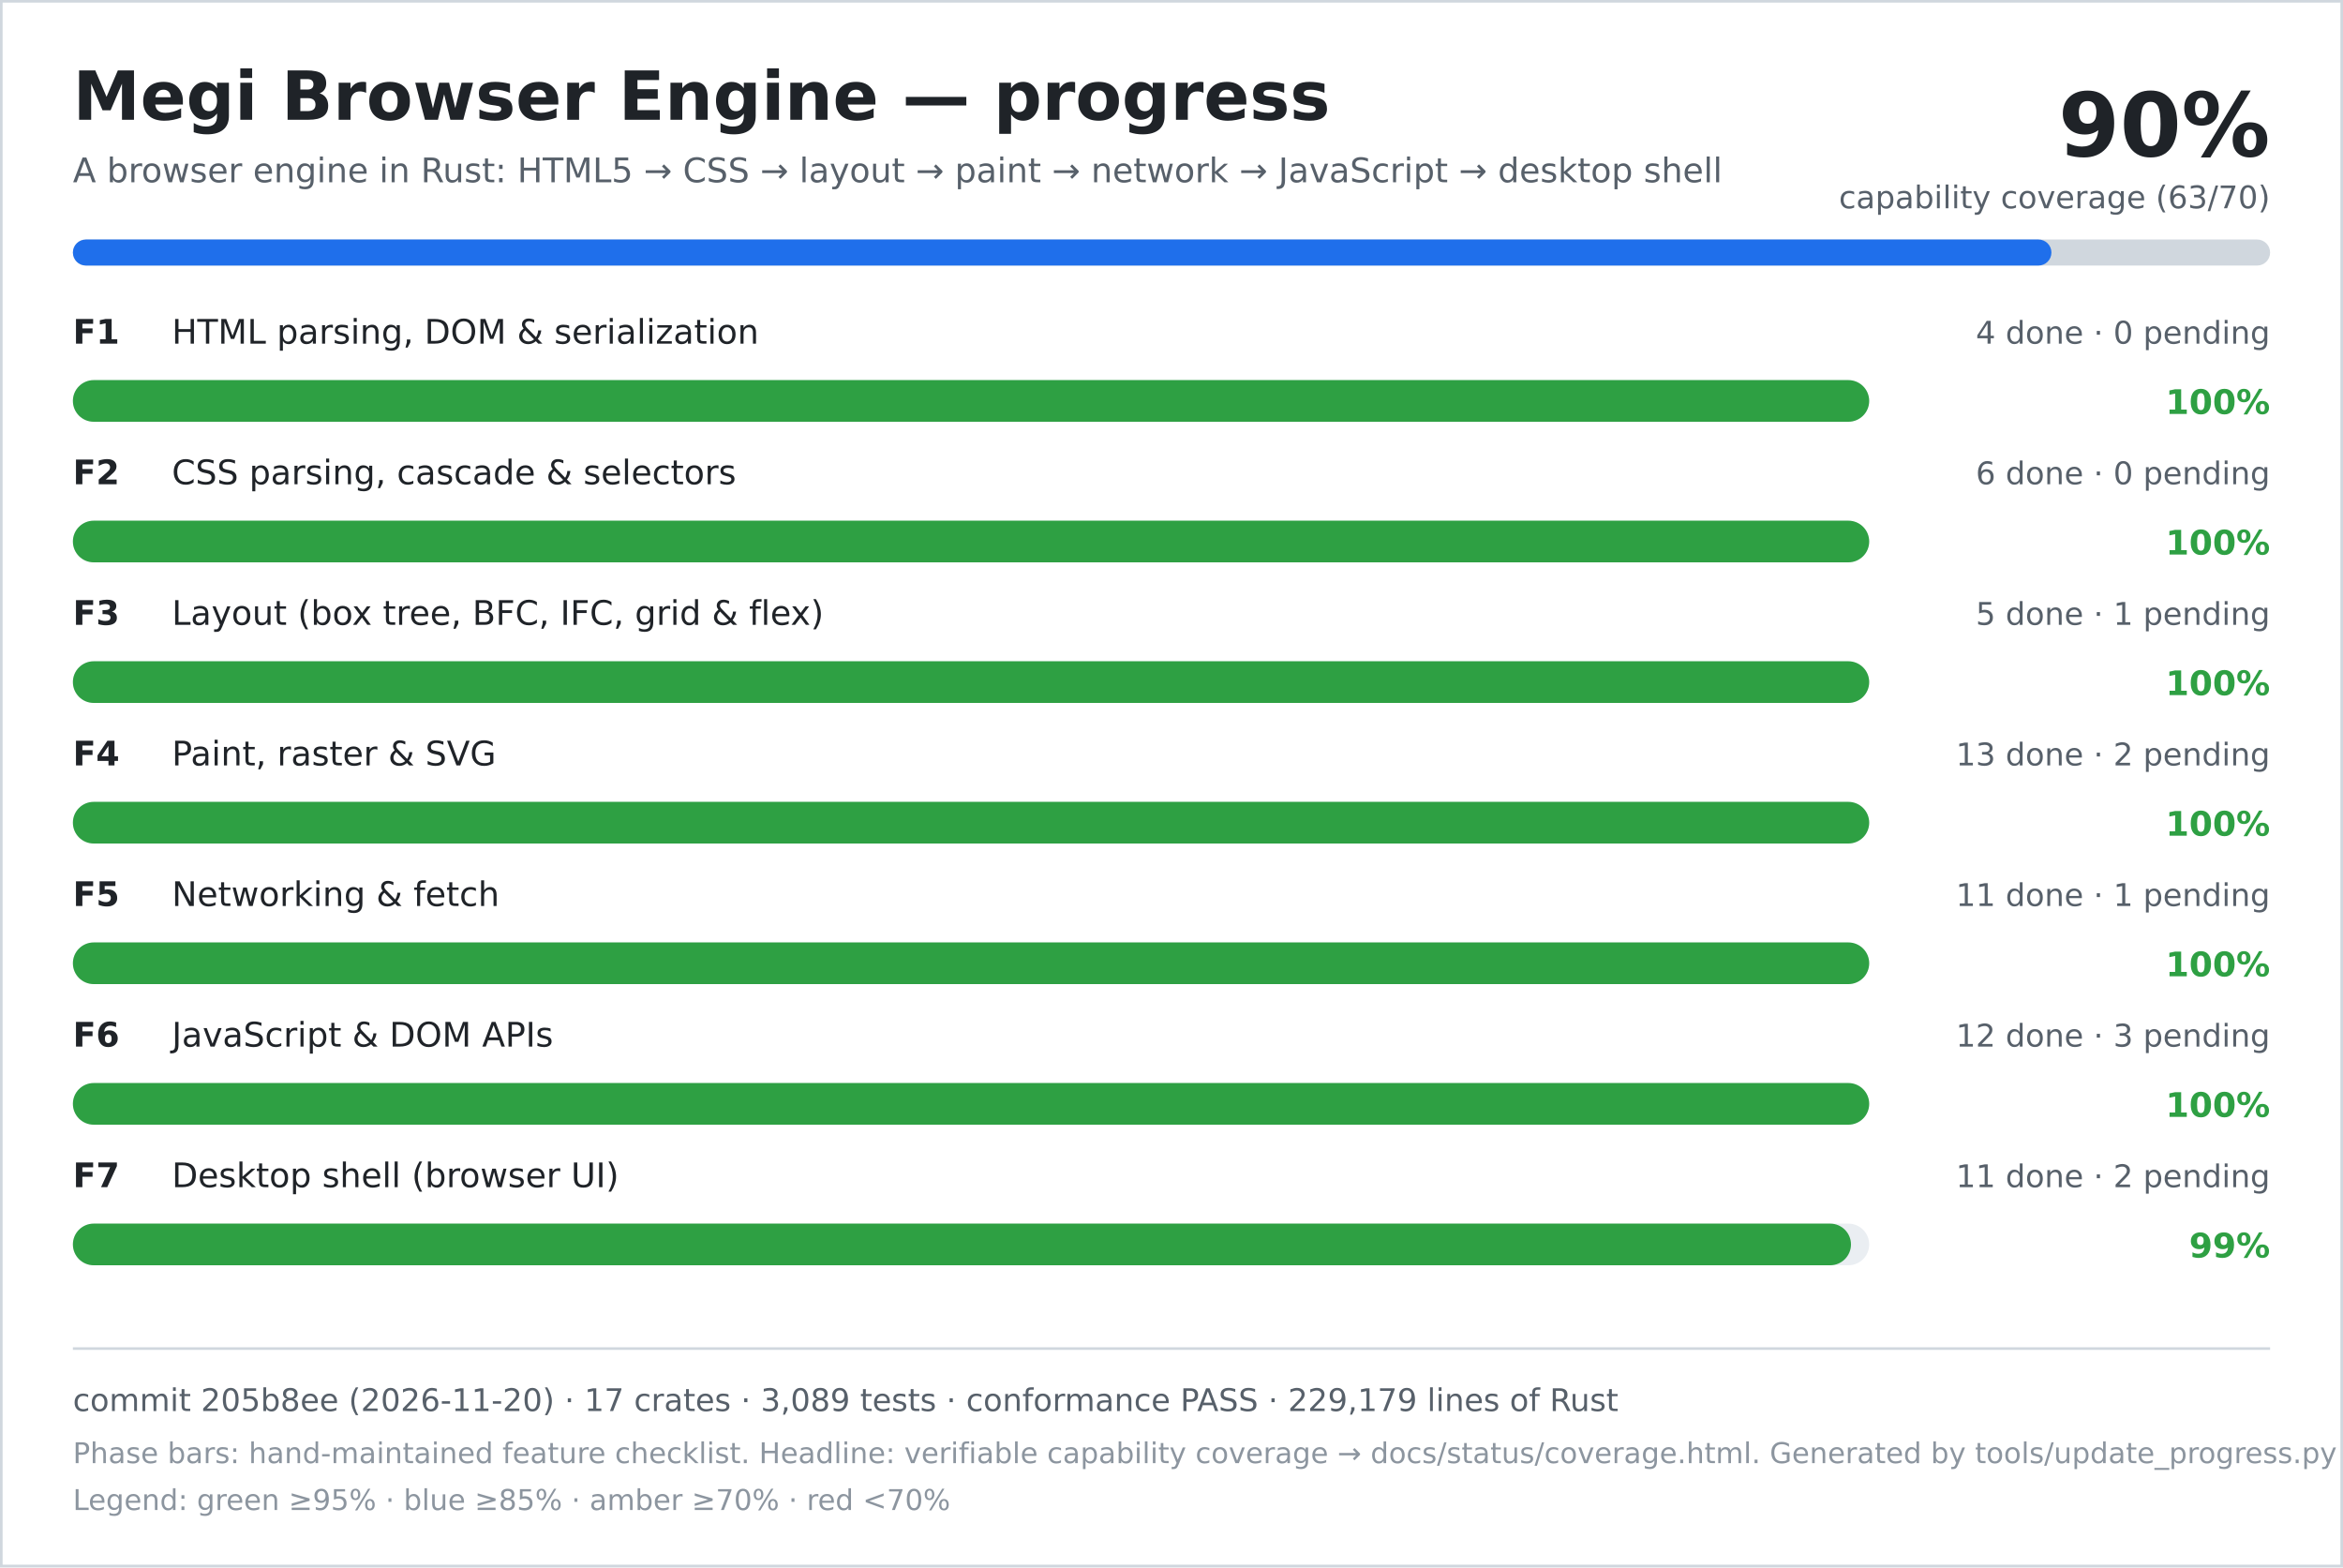
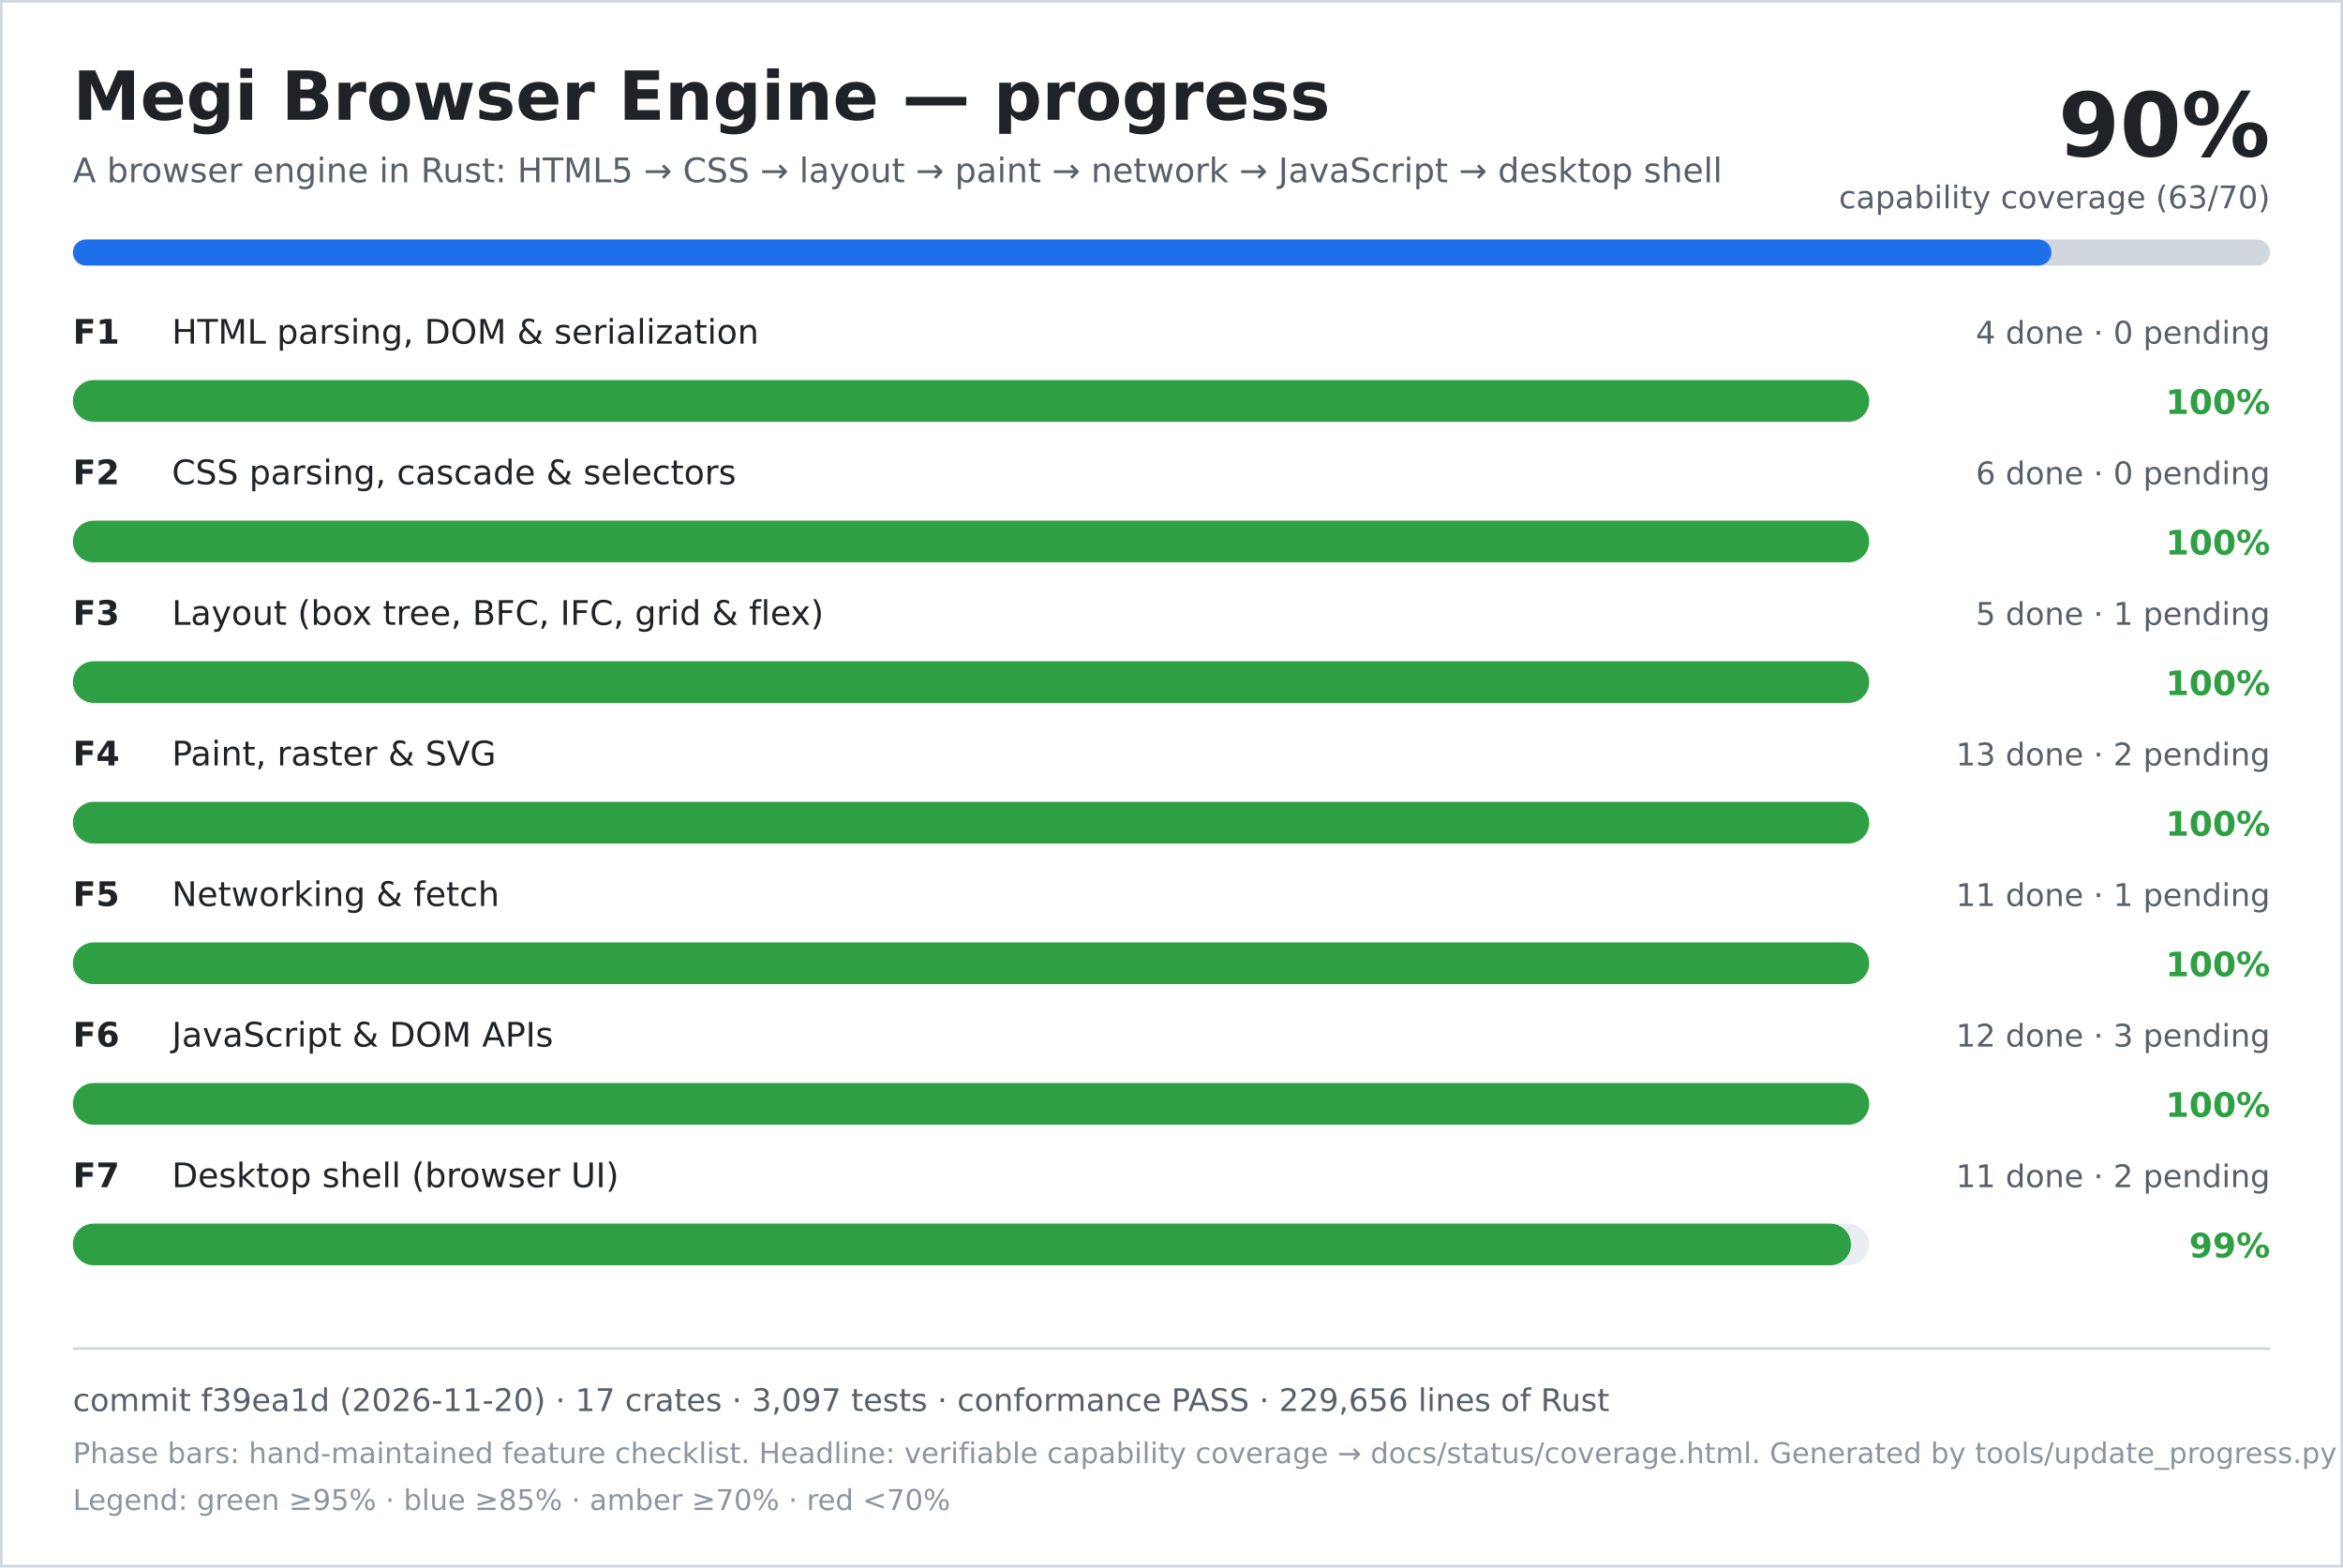
<svg xmlns="http://www.w3.org/2000/svg" width="900" height="602" viewBox="0 0 900 602" role="img" aria-labelledby="title desc">
  <rect width="900" height="602" fill="#ffffff" />
  <rect x="0.5" y="0.5" width="899" height="601" fill="none" stroke="#d0d7de" />
  <text x="28" y="46" font-family="DejaVu Sans, Verdana, sans-serif" font-size="26" font-weight="700" fill="#1f2328">Megi Browser Engine — progress</text>
  <text x="28" y="70" font-family="DejaVu Sans, Verdana, sans-serif" font-size="13" fill="#57606a">A browser engine in Rust: HTML5 → CSS → layout → paint → network → JavaScript → desktop shell</text>
  <text x="872" y="60" text-anchor="end" font-family="DejaVu Sans, Verdana, sans-serif" font-size="34" font-weight="700" fill="#1f2328">90%</text>
  <text x="872" y="80" text-anchor="end" font-family="DejaVu Sans, Verdana, sans-serif" font-size="12" fill="#57606a">capability coverage (63/70)</text>
  <rect x="28" y="92" width="844" height="10" rx="5" fill="#d0d7de" />
  <rect x="28" y="92" width="760" height="10" rx="5" fill="#1f6feb" />
  <text x="28" y="132" font-family="DejaVu Sans, Verdana, sans-serif" font-size="13" font-weight="700" fill="#1f2328">F1</text>
  <text x="66" y="132" font-family="DejaVu Sans, Verdana, sans-serif" font-size="13" fill="#1f2328">HTML parsing, DOM &amp; serialization</text>
  <text x="872" y="132" text-anchor="end" font-family="DejaVu Sans, Verdana, sans-serif" font-size="12" fill="#57606a">4 done · 0 pending</text>
  <rect x="28" y="146" width="690" height="16" rx="8" fill="#eaeef2" />
  <rect x="28" y="146" width="690" height="16" rx="8" fill="#2ea043" />
  <text x="872" y="159" text-anchor="end" font-family="DejaVu Sans, Verdana, sans-serif" font-size="13" font-weight="700" fill="#2ea043">100%</text>
  <text x="28" y="186" font-family="DejaVu Sans, Verdana, sans-serif" font-size="13" font-weight="700" fill="#1f2328">F2</text>
  <text x="66" y="186" font-family="DejaVu Sans, Verdana, sans-serif" font-size="13" fill="#1f2328">CSS parsing, cascade &amp; selectors</text>
  <text x="872" y="186" text-anchor="end" font-family="DejaVu Sans, Verdana, sans-serif" font-size="12" fill="#57606a">6 done · 0 pending</text>
  <rect x="28" y="200" width="690" height="16" rx="8" fill="#eaeef2" />
  <rect x="28" y="200" width="690" height="16" rx="8" fill="#2ea043" />
  <text x="872" y="213" text-anchor="end" font-family="DejaVu Sans, Verdana, sans-serif" font-size="13" font-weight="700" fill="#2ea043">100%</text>
  <text x="28" y="240" font-family="DejaVu Sans, Verdana, sans-serif" font-size="13" font-weight="700" fill="#1f2328">F3</text>
  <text x="66" y="240" font-family="DejaVu Sans, Verdana, sans-serif" font-size="13" fill="#1f2328">Layout (box tree, BFC, IFC, grid &amp; flex)</text>
  <text x="872" y="240" text-anchor="end" font-family="DejaVu Sans, Verdana, sans-serif" font-size="12" fill="#57606a">5 done · 1 pending</text>
  <rect x="28" y="254" width="690" height="16" rx="8" fill="#eaeef2" />
  <rect x="28" y="254" width="690" height="16" rx="8" fill="#2ea043" />
  <text x="872" y="267" text-anchor="end" font-family="DejaVu Sans, Verdana, sans-serif" font-size="13" font-weight="700" fill="#2ea043">100%</text>
  <text x="28" y="294" font-family="DejaVu Sans, Verdana, sans-serif" font-size="13" font-weight="700" fill="#1f2328">F4</text>
  <text x="66" y="294" font-family="DejaVu Sans, Verdana, sans-serif" font-size="13" fill="#1f2328">Paint, raster &amp; SVG</text>
  <text x="872" y="294" text-anchor="end" font-family="DejaVu Sans, Verdana, sans-serif" font-size="12" fill="#57606a">13 done · 2 pending</text>
  <rect x="28" y="308" width="690" height="16" rx="8" fill="#eaeef2" />
  <rect x="28" y="308" width="690" height="16" rx="8" fill="#2ea043" />
  <text x="872" y="321" text-anchor="end" font-family="DejaVu Sans, Verdana, sans-serif" font-size="13" font-weight="700" fill="#2ea043">100%</text>
  <text x="28" y="348" font-family="DejaVu Sans, Verdana, sans-serif" font-size="13" font-weight="700" fill="#1f2328">F5</text>
  <text x="66" y="348" font-family="DejaVu Sans, Verdana, sans-serif" font-size="13" fill="#1f2328">Networking &amp; fetch</text>
  <text x="872" y="348" text-anchor="end" font-family="DejaVu Sans, Verdana, sans-serif" font-size="12" fill="#57606a">11 done · 1 pending</text>
  <rect x="28" y="362" width="690" height="16" rx="8" fill="#eaeef2" />
  <rect x="28" y="362" width="690" height="16" rx="8" fill="#2ea043" />
  <text x="872" y="375" text-anchor="end" font-family="DejaVu Sans, Verdana, sans-serif" font-size="13" font-weight="700" fill="#2ea043">100%</text>
  <text x="28" y="402" font-family="DejaVu Sans, Verdana, sans-serif" font-size="13" font-weight="700" fill="#1f2328">F6</text>
  <text x="66" y="402" font-family="DejaVu Sans, Verdana, sans-serif" font-size="13" fill="#1f2328">JavaScript &amp; DOM APIs</text>
  <text x="872" y="402" text-anchor="end" font-family="DejaVu Sans, Verdana, sans-serif" font-size="12" fill="#57606a">12 done · 3 pending</text>
  <rect x="28" y="416" width="690" height="16" rx="8" fill="#eaeef2" />
  <rect x="28" y="416" width="690" height="16" rx="8" fill="#2ea043" />
  <text x="872" y="429" text-anchor="end" font-family="DejaVu Sans, Verdana, sans-serif" font-size="13" font-weight="700" fill="#2ea043">100%</text>
  <text x="28" y="456" font-family="DejaVu Sans, Verdana, sans-serif" font-size="13" font-weight="700" fill="#1f2328">F7</text>
  <text x="66" y="456" font-family="DejaVu Sans, Verdana, sans-serif" font-size="13" fill="#1f2328">Desktop shell (browser UI)</text>
  <text x="872" y="456" text-anchor="end" font-family="DejaVu Sans, Verdana, sans-serif" font-size="12" fill="#57606a">11 done · 2 pending</text>
  <rect x="28" y="470" width="690" height="16" rx="8" fill="#eaeef2" />
  <rect x="28" y="470" width="683" height="16" rx="8" fill="#2ea043" />
  <text x="872" y="483" text-anchor="end" font-family="DejaVu Sans, Verdana, sans-serif" font-size="13" font-weight="700" fill="#2ea043">99%</text>
  <line x1="28" y1="518" x2="872" y2="518" stroke="#d0d7de" />
-   <text x="28" y="542" font-family="DejaVu Sans, Verdana, sans-serif" font-size="12" fill="#57606a">commit 205b8ee (2026-11-20) · 17 crates · 3,089 tests · conformance PASS · 229,179 lines of Rust</text>
+   <text x="28" y="542" font-family="DejaVu Sans, Verdana, sans-serif" font-size="12" fill="#57606a">commit f39ea1d (2026-11-20) · 17 crates · 3,097 tests · conformance PASS · 229,656 lines of Rust</text>
  <text x="28" y="562" font-family="DejaVu Sans, Verdana, sans-serif" font-size="11" fill="#8c959f">Phase bars: hand-maintained feature checklist. Headline: verifiable capability coverage → docs/status/coverage.html. Generated by tools/update_progress.py — do not edit.</text>
  <text x="28" y="580" font-family="DejaVu Sans, Verdana, sans-serif" font-size="11" fill="#8c959f">Legend: green ≥95% · blue ≥85% · amber ≥70% · red &lt;70%</text>
</svg>
